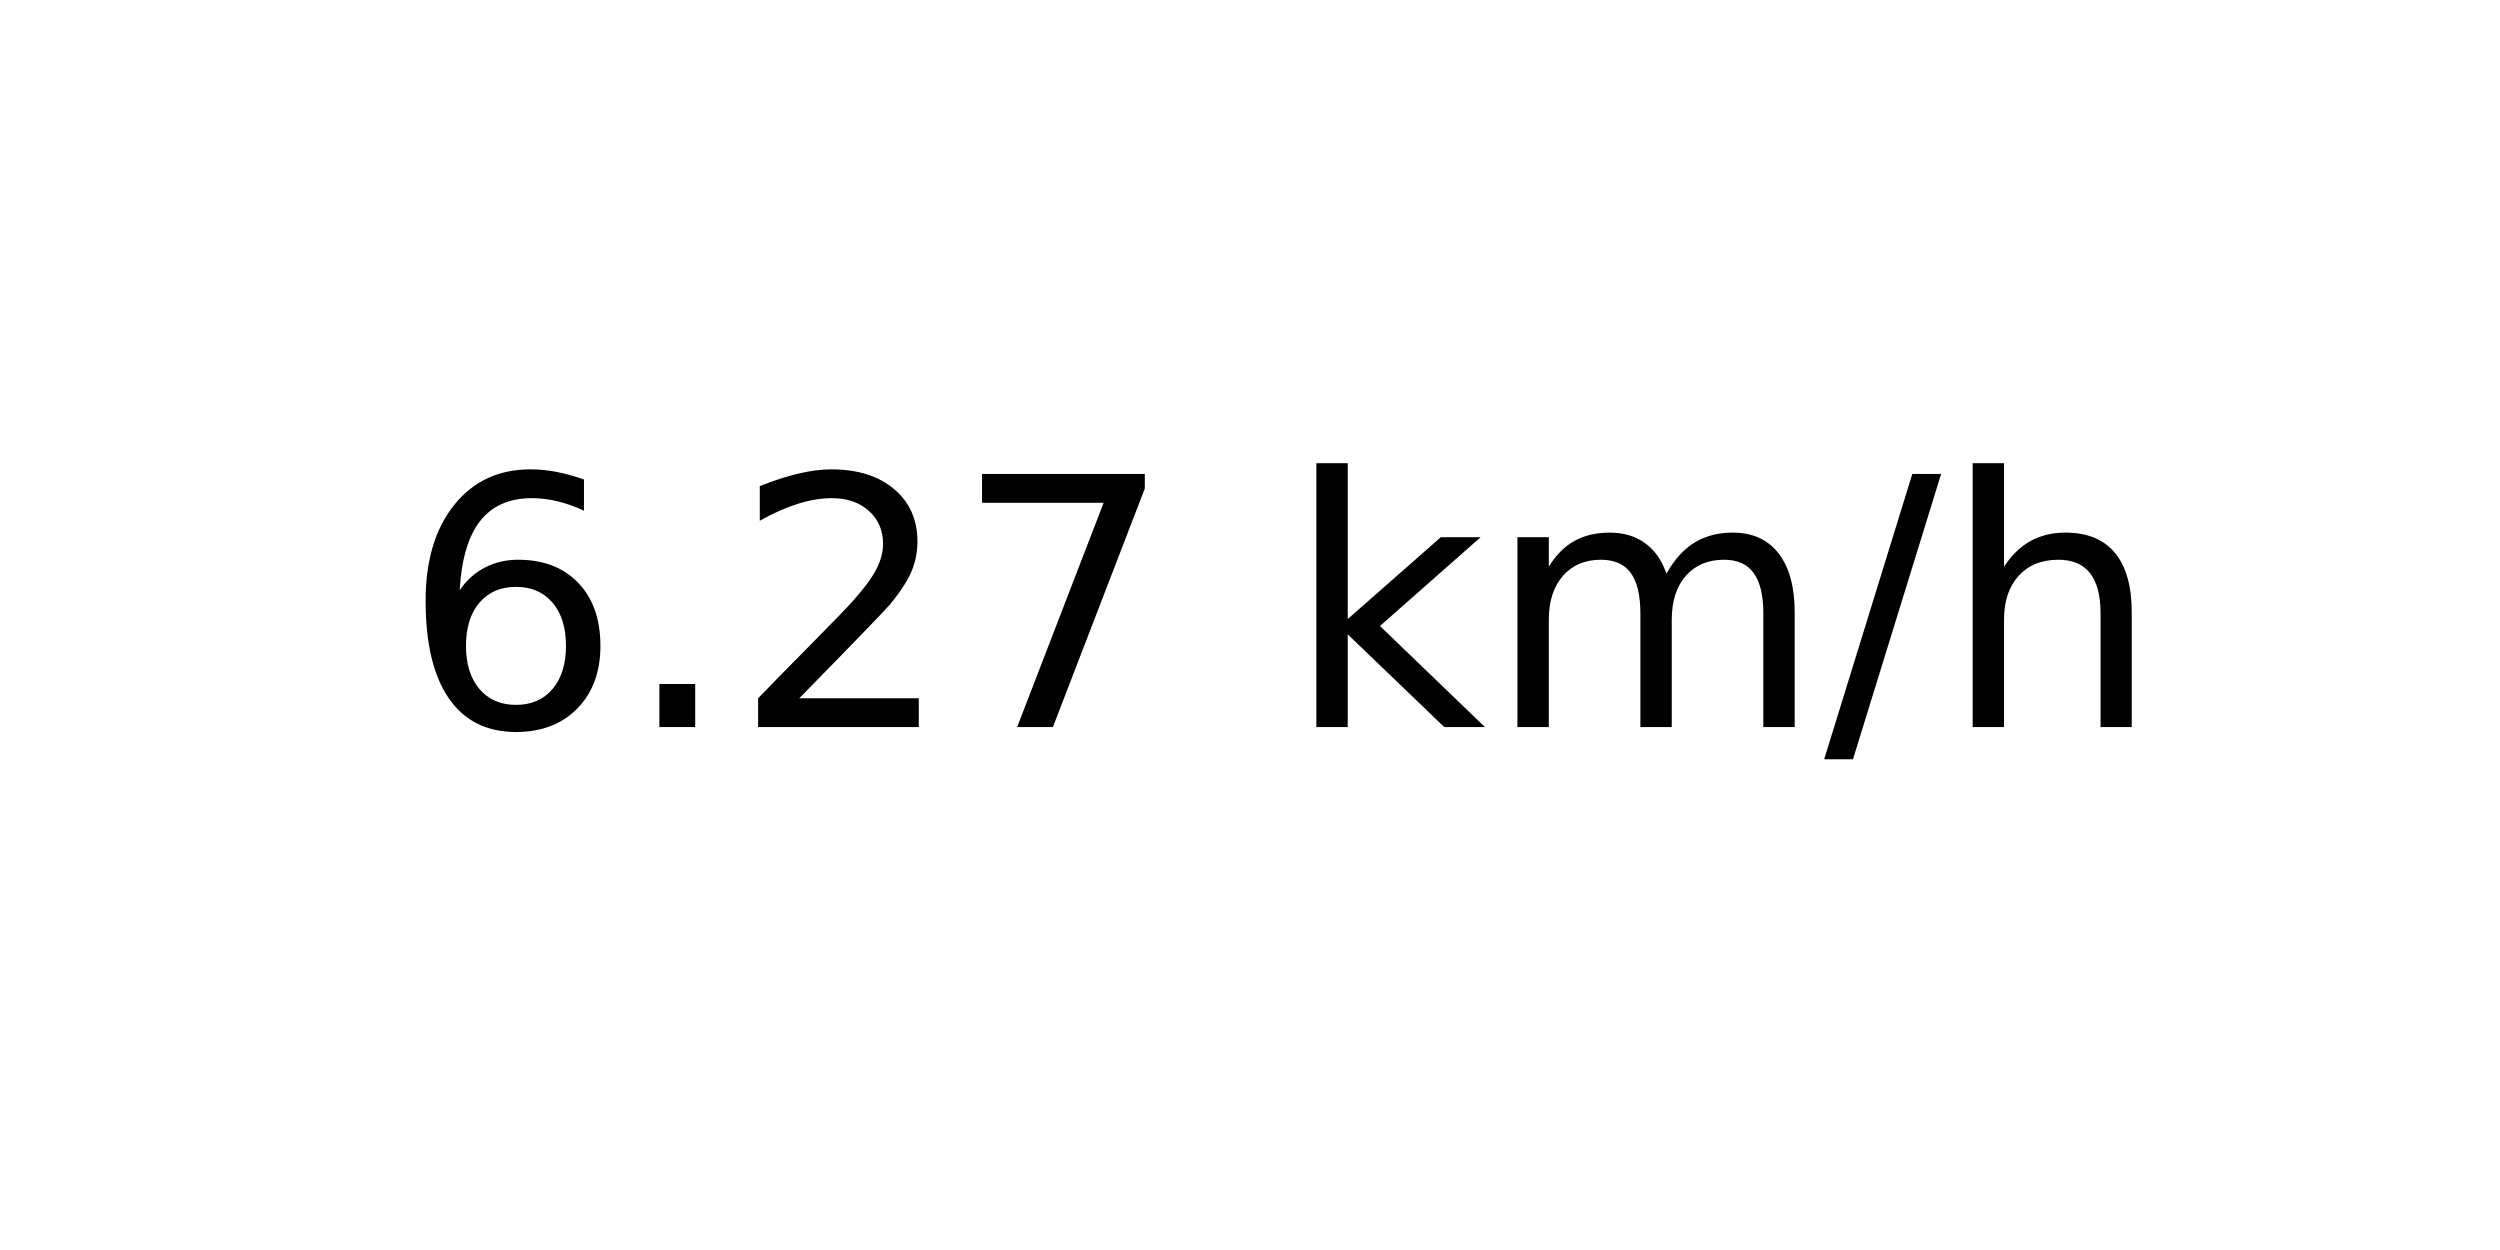
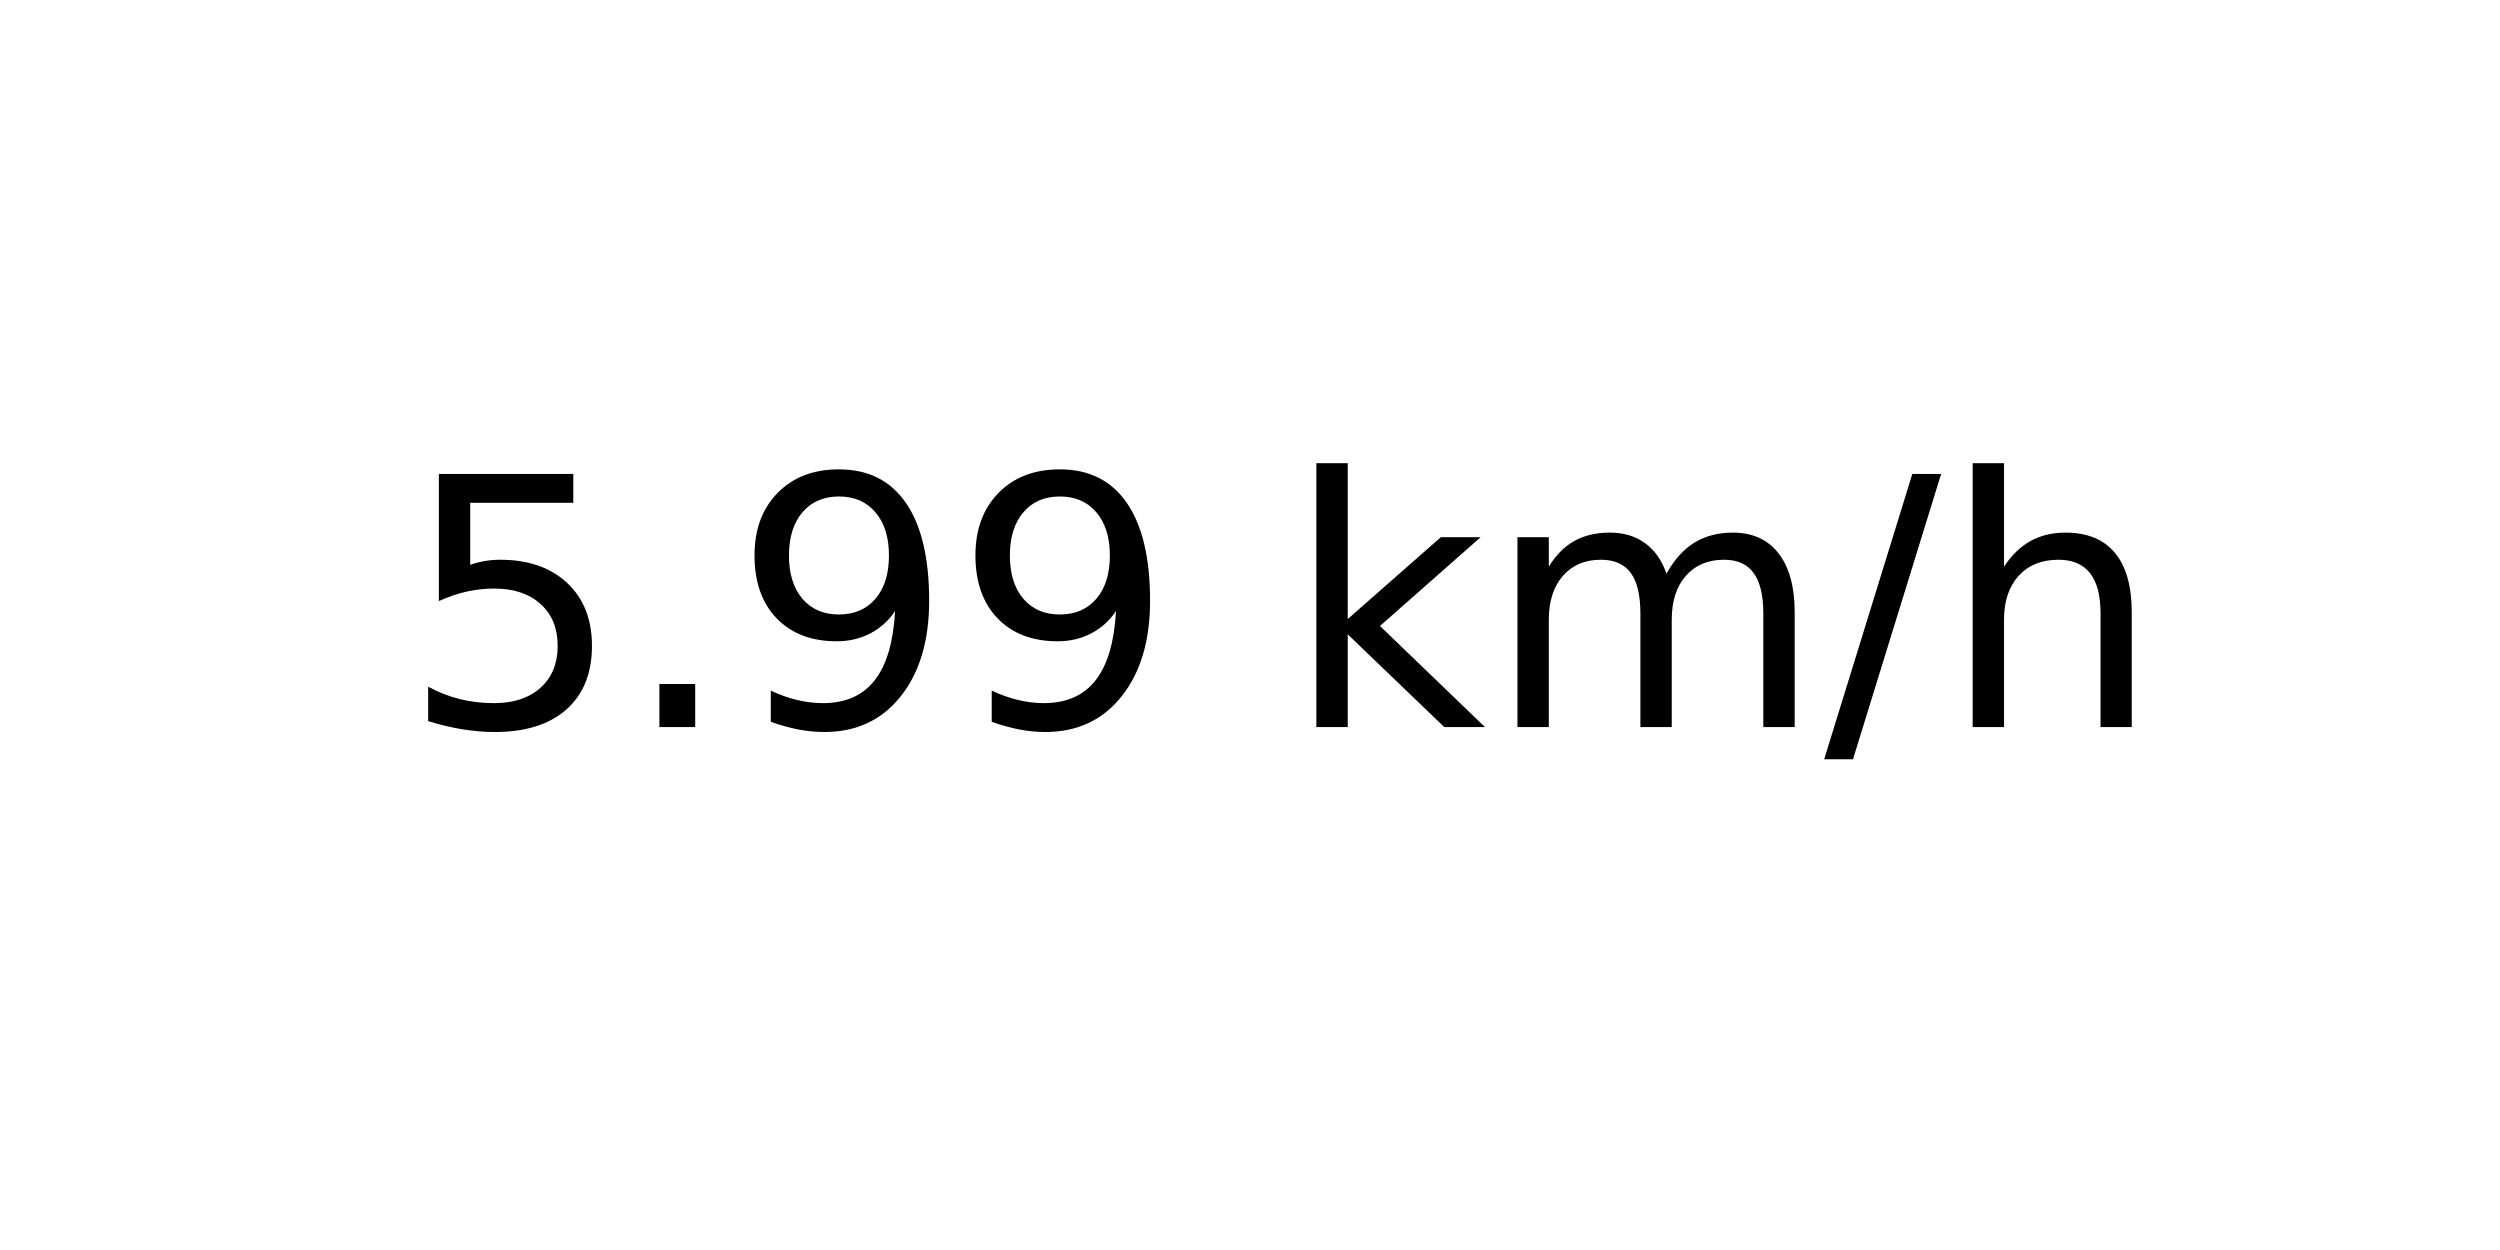
<svg xmlns="http://www.w3.org/2000/svg" xmlns:xlink="http://www.w3.org/1999/xlink" width="72pt" height="36pt" viewBox="0 0 72 36" version="1.1">
  <defs>
    <style type="text/css">*{stroke-linejoin: round; stroke-linecap: butt}</style>
  </defs>
  <g id="figure_1">
    <g id="axes_1">
      <g id="text_1">
        <g transform="translate(11.55937 20.93937) scale(0.1 -0.1)">
          <defs>
-             <path id="DejaVuSans-36" d="M 2113 2584  Q 1688 2584 1439 2293  Q 1191 2003 1191 1497  Q 1191 994 1439 701  Q 1688 409 2113 409  Q 2538 409 2786 701  Q 3034 994 3034 1497  Q 3034 2003 2786 2293  Q 2538 2584 2113 2584  z M 3366 4563  L 3366 3988  Q 3128 4100 2886 4159  Q 2644 4219 2406 4219  Q 1781 4219 1451 3797  Q 1122 3375 1075 2522  Q 1259 2794 1537 2939  Q 1816 3084 2150 3084  Q 2853 3084 3261 2657  Q 3669 2231 3669 1497  Q 3669 778 3244 343  Q 2819 -91 2113 -91  Q 1303 -91 875 529  Q 447 1150 447 2328  Q 447 3434 972 4092  Q 1497 4750 2381 4750  Q 2619 4750 2861 4703  Q 3103 4656 3366 4563  z " transform="scale(0.015625)" />
+             <path id="DejaVuSans-35" d="M 691 4666  L 3169 4666  L 3169 4134  L 1269 4134  L 1269 2991  Q 1406 3038 1543 3061  Q 1681 3084 1819 3084  Q 2600 3084 3056 2656  Q 3513 2228 3513 1497  Q 3513 744 3044 326  Q 2575 -91 1722 -91  Q 1428 -91 1123 -41  Q 819 9 494 109  L 494 744  Q 775 591 1075 516  Q 1375 441 1709 441  Q 2250 441 2565 725  Q 2881 1009 2881 1497  Q 2881 1984 2565 2268  Q 2250 2553 1709 2553  Q 1456 2553 1204 2497  Q 953 2441 691 2322  L 691 4666  z " transform="scale(0.015625)" />
            <path id="DejaVuSans-2e" d="M 684 794  L 1344 794  L 1344 0  L 684 0  L 684 794  z " transform="scale(0.015625)" />
-             <path id="DejaVuSans-32" d="M 1228 531  L 3431 531  L 3431 0  L 469 0  L 469 531  Q 828 903 1448 1529  Q 2069 2156 2228 2338  Q 2531 2678 2651 2914  Q 2772 3150 2772 3378  Q 2772 3750 2511 3984  Q 2250 4219 1831 4219  Q 1534 4219 1204 4116  Q 875 4013 500 3803  L 500 4441  Q 881 4594 1212 4672  Q 1544 4750 1819 4750  Q 2544 4750 2975 4387  Q 3406 4025 3406 3419  Q 3406 3131 3298 2873  Q 3191 2616 2906 2266  Q 2828 2175 2409 1742  Q 1991 1309 1228 531  z " transform="scale(0.015625)" />
-             <path id="DejaVuSans-37" d="M 525 4666  L 3525 4666  L 3525 4397  L 1831 0  L 1172 0  L 2766 4134  L 525 4134  L 525 4666  z " transform="scale(0.015625)" />
+             <path id="DejaVuSans-39" d="M 703 97  L 703 672  Q 941 559 1184 500  Q 1428 441 1663 441  Q 2288 441 2617 861  Q 2947 1281 2994 2138  Q 2813 1869 2534 1725  Q 2256 1581 1919 1581  Q 1219 1581 811 2004  Q 403 2428 403 3163  Q 403 3881 828 4315  Q 1253 4750 1959 4750  Q 2769 4750 3195 4129  Q 3622 3509 3622 2328  Q 3622 1225 3098 567  Q 2575 -91 1691 -91  Q 1453 -91 1209 -44  Q 966 3 703 97  z M 1959 2075  Q 2384 2075 2632 2365  Q 2881 2656 2881 3163  Q 2881 3666 2632 3958  Q 2384 4250 1959 4250  Q 1534 4250 1286 3958  Q 1038 3666 1038 3163  Q 1038 2656 1286 2365  Q 1534 2075 1959 2075  z " transform="scale(0.015625)" />
            <path id="DejaVuSans-20" transform="scale(0.015625)" />
            <path id="DejaVuSans-6b" d="M 581 4863  L 1159 4863  L 1159 1991  L 2875 3500  L 3609 3500  L 1753 1863  L 3688 0  L 2938 0  L 1159 1709  L 1159 0  L 581 0  L 581 4863  z " transform="scale(0.015625)" />
            <path id="DejaVuSans-6d" d="M 3328 2828  Q 3544 3216 3844 3400  Q 4144 3584 4550 3584  Q 5097 3584 5394 3201  Q 5691 2819 5691 2113  L 5691 0  L 5113 0  L 5113 2094  Q 5113 2597 4934 2840  Q 4756 3084 4391 3084  Q 3944 3084 3684 2787  Q 3425 2491 3425 1978  L 3425 0  L 2847 0  L 2847 2094  Q 2847 2600 2669 2842  Q 2491 3084 2119 3084  Q 1678 3084 1418 2786  Q 1159 2488 1159 1978  L 1159 0  L 581 0  L 581 3500  L 1159 3500  L 1159 2956  Q 1356 3278 1631 3431  Q 1906 3584 2284 3584  Q 2666 3584 2933 3390  Q 3200 3197 3328 2828  z " transform="scale(0.015625)" />
            <path id="DejaVuSans-2f" d="M 1625 4666  L 2156 4666  L 531 -594  L 0 -594  L 1625 4666  z " transform="scale(0.015625)" />
            <path id="DejaVuSans-68" d="M 3513 2113  L 3513 0  L 2938 0  L 2938 2094  Q 2938 2591 2744 2837  Q 2550 3084 2163 3084  Q 1697 3084 1428 2787  Q 1159 2491 1159 1978  L 1159 0  L 581 0  L 581 4863  L 1159 4863  L 1159 2956  Q 1366 3272 1645 3428  Q 1925 3584 2291 3584  Q 2894 3584 3203 3211  Q 3513 2838 3513 2113  z " transform="scale(0.015625)" />
          </defs>
-           <use xlink:href="#DejaVuSans-36" />
+           <use xlink:href="#DejaVuSans-35" />
          <use xlink:href="#DejaVuSans-2e" x="63.623" />
-           <use xlink:href="#DejaVuSans-32" x="95.41" />
-           <use xlink:href="#DejaVuSans-37" x="159.033" />
+           <use xlink:href="#DejaVuSans-39" x="95.41" />
+           <use xlink:href="#DejaVuSans-39" x="159.033" />
          <use xlink:href="#DejaVuSans-20" x="222.656" />
          <use xlink:href="#DejaVuSans-6b" x="254.443" />
          <use xlink:href="#DejaVuSans-6d" x="312.354" />
          <use xlink:href="#DejaVuSans-2f" x="409.766" />
          <use xlink:href="#DejaVuSans-68" x="443.457" />
        </g>
      </g>
    </g>
  </g>
</svg>
